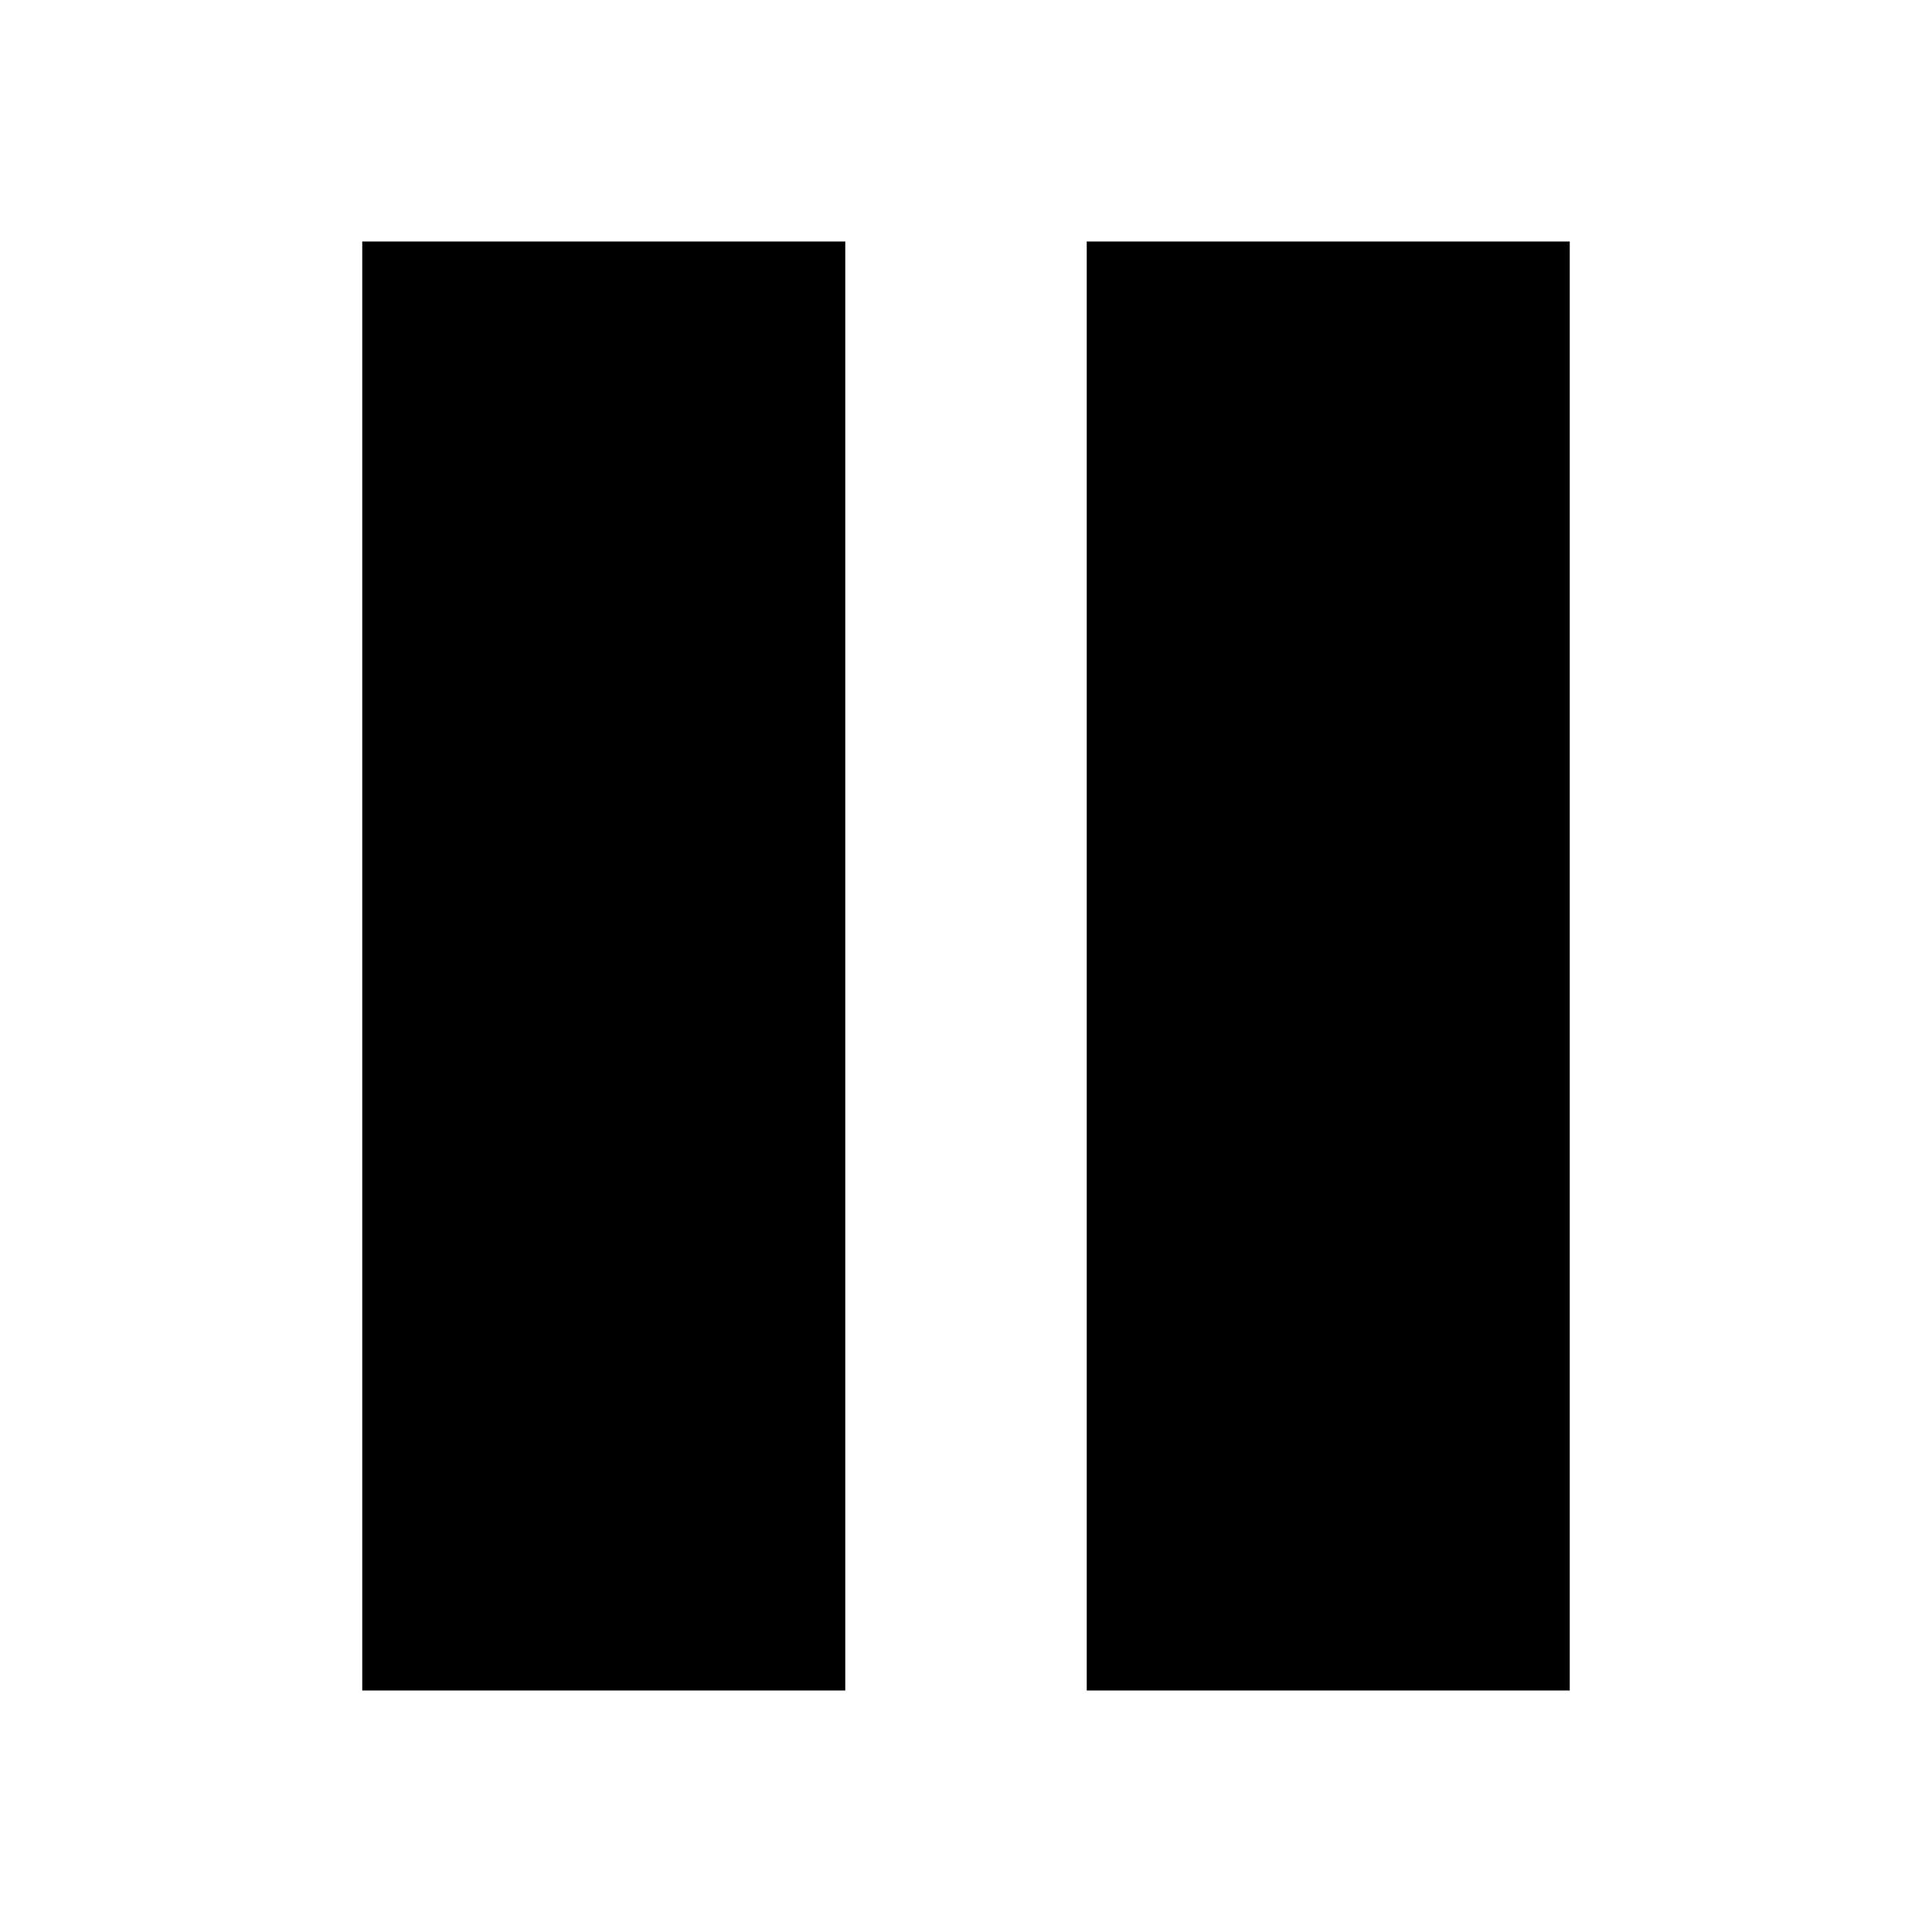
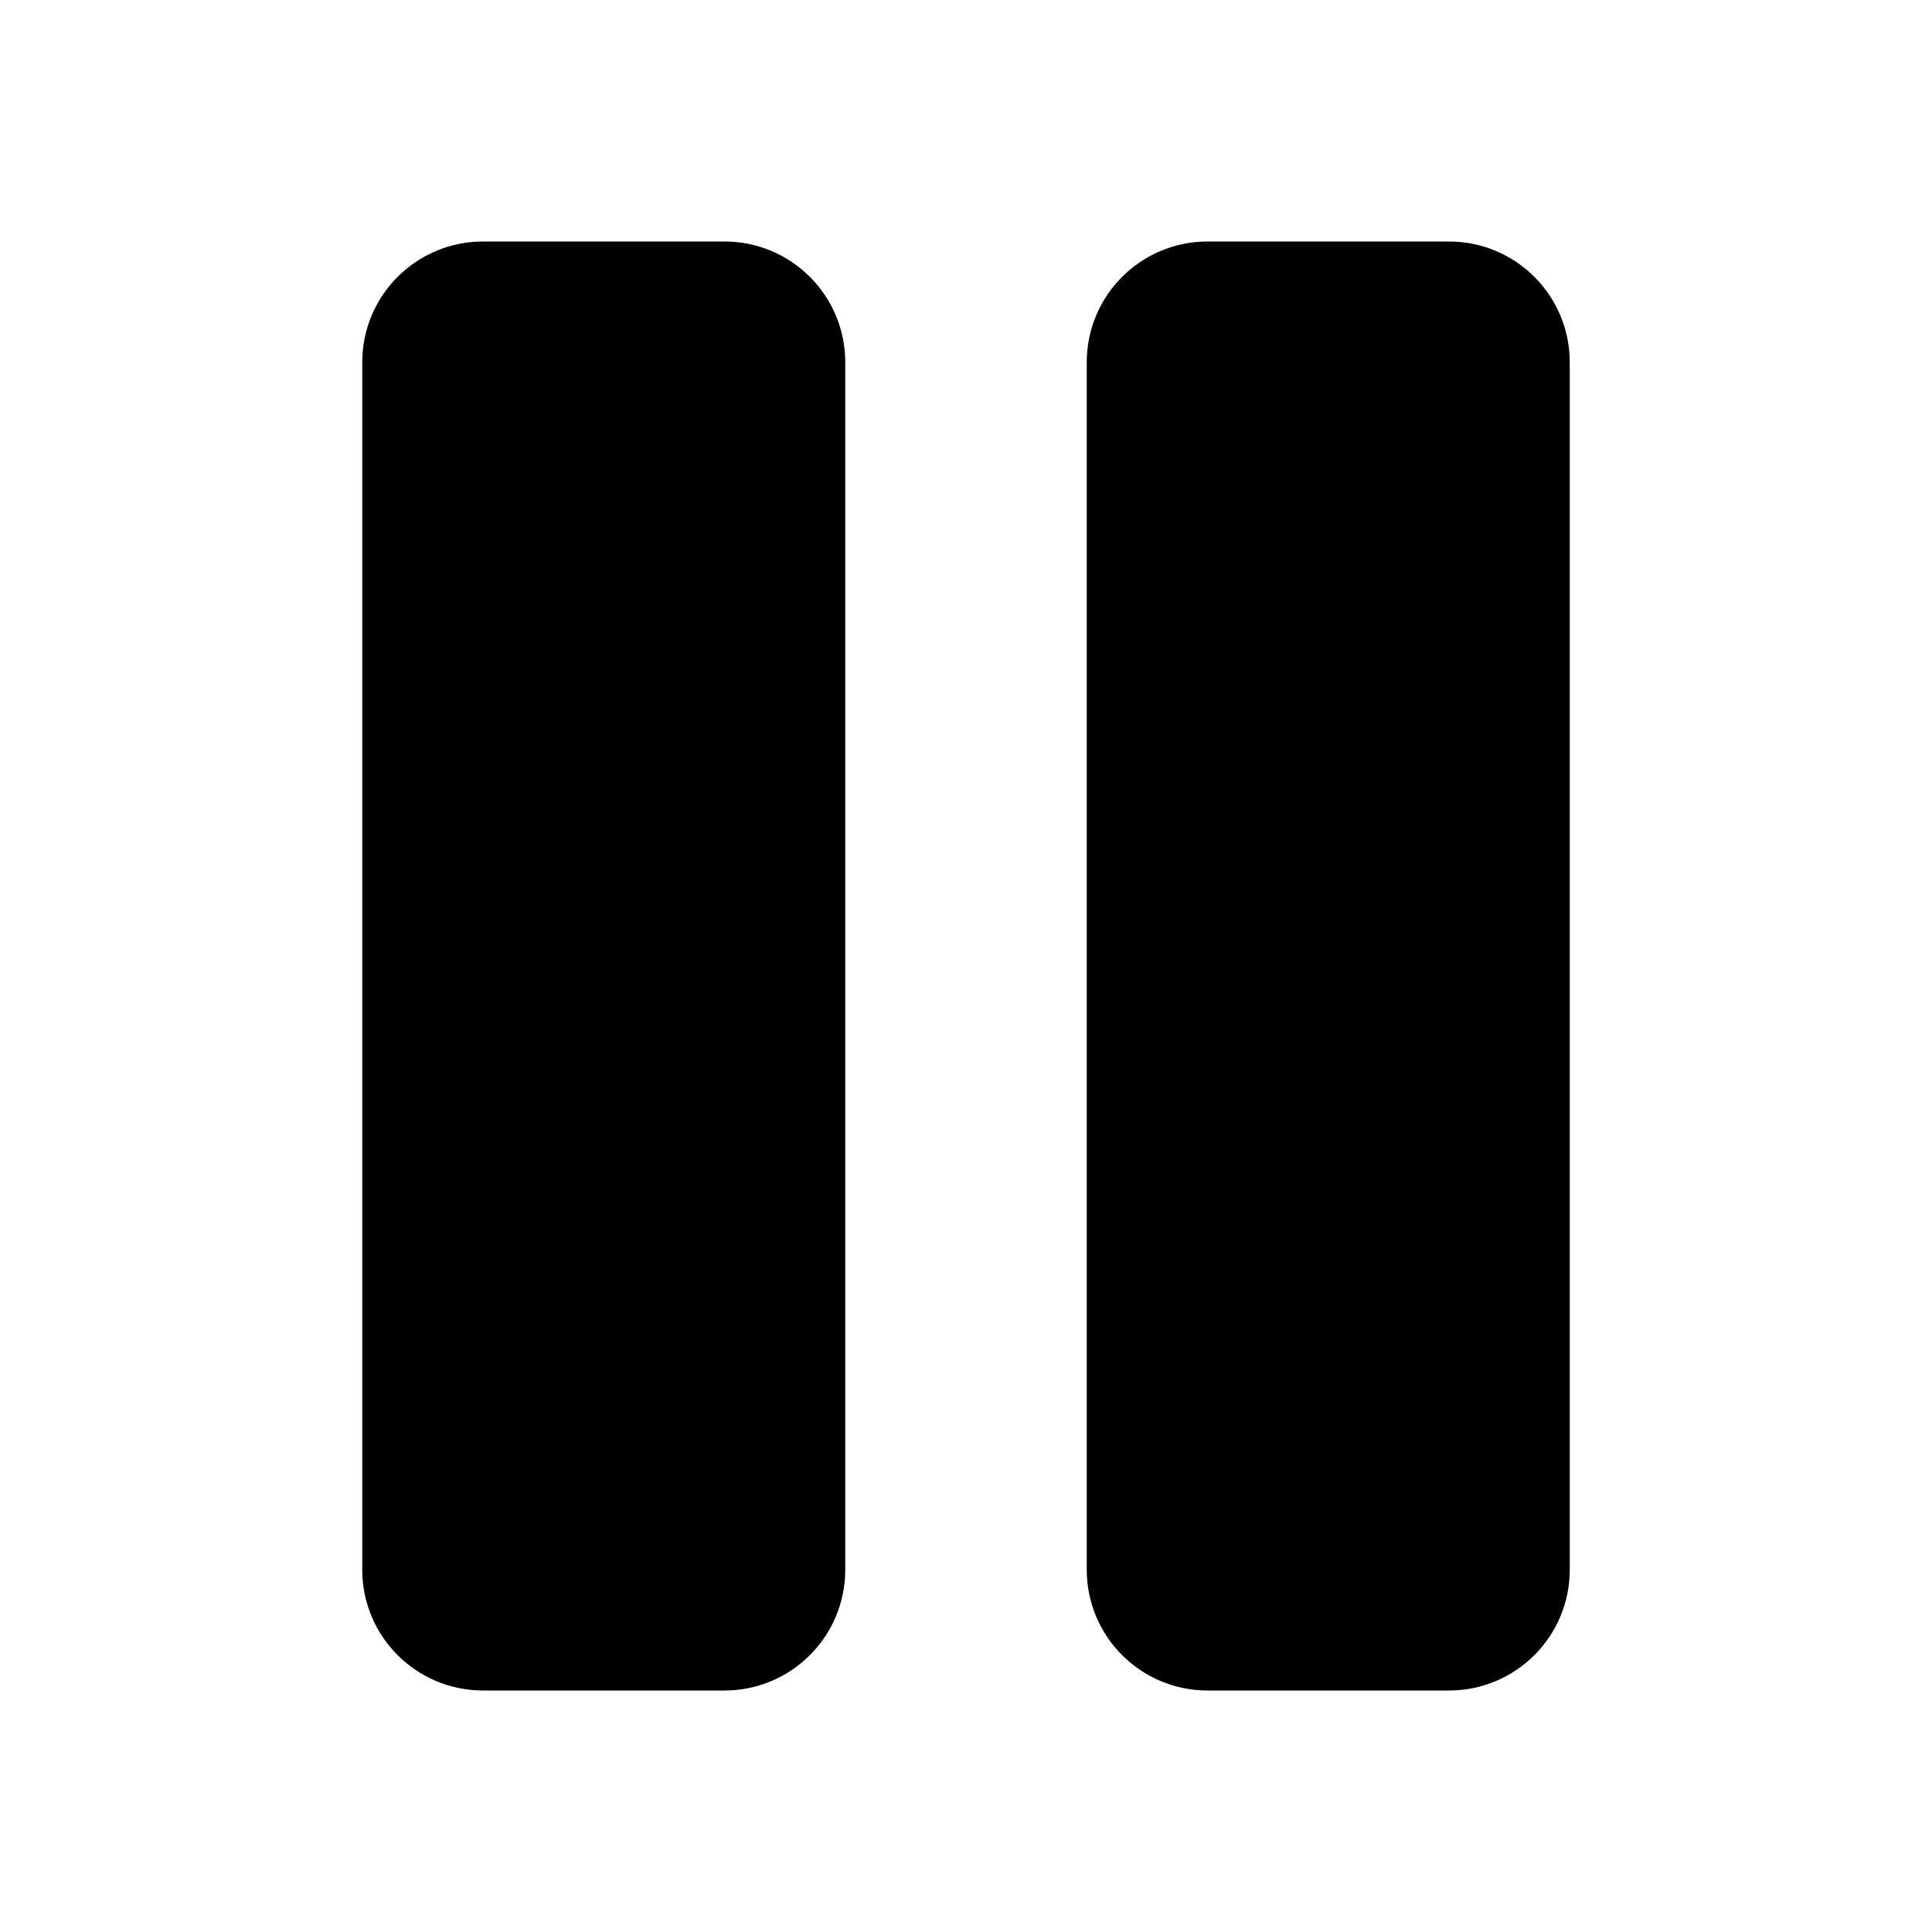
<svg xmlns="http://www.w3.org/2000/svg" viewBox="0 0 32 32">
-   <path fill-rule="evenodd" d="M6 4h8v24H6V4zm12 0h8v24h-8V4z" />
+   <path fill-rule="evenodd" d="M6 6a2 2 0 012-2h4a2 2 0 012 2v20a2 2 0 01-2 2H8a2 2 0 01-2-2V6zm12 0a2 2 0 012-2h4a2 2 0 012 2v20a2 2 0 01-2 2h-4a2 2 0 01-2-2V6z" />
</svg>
